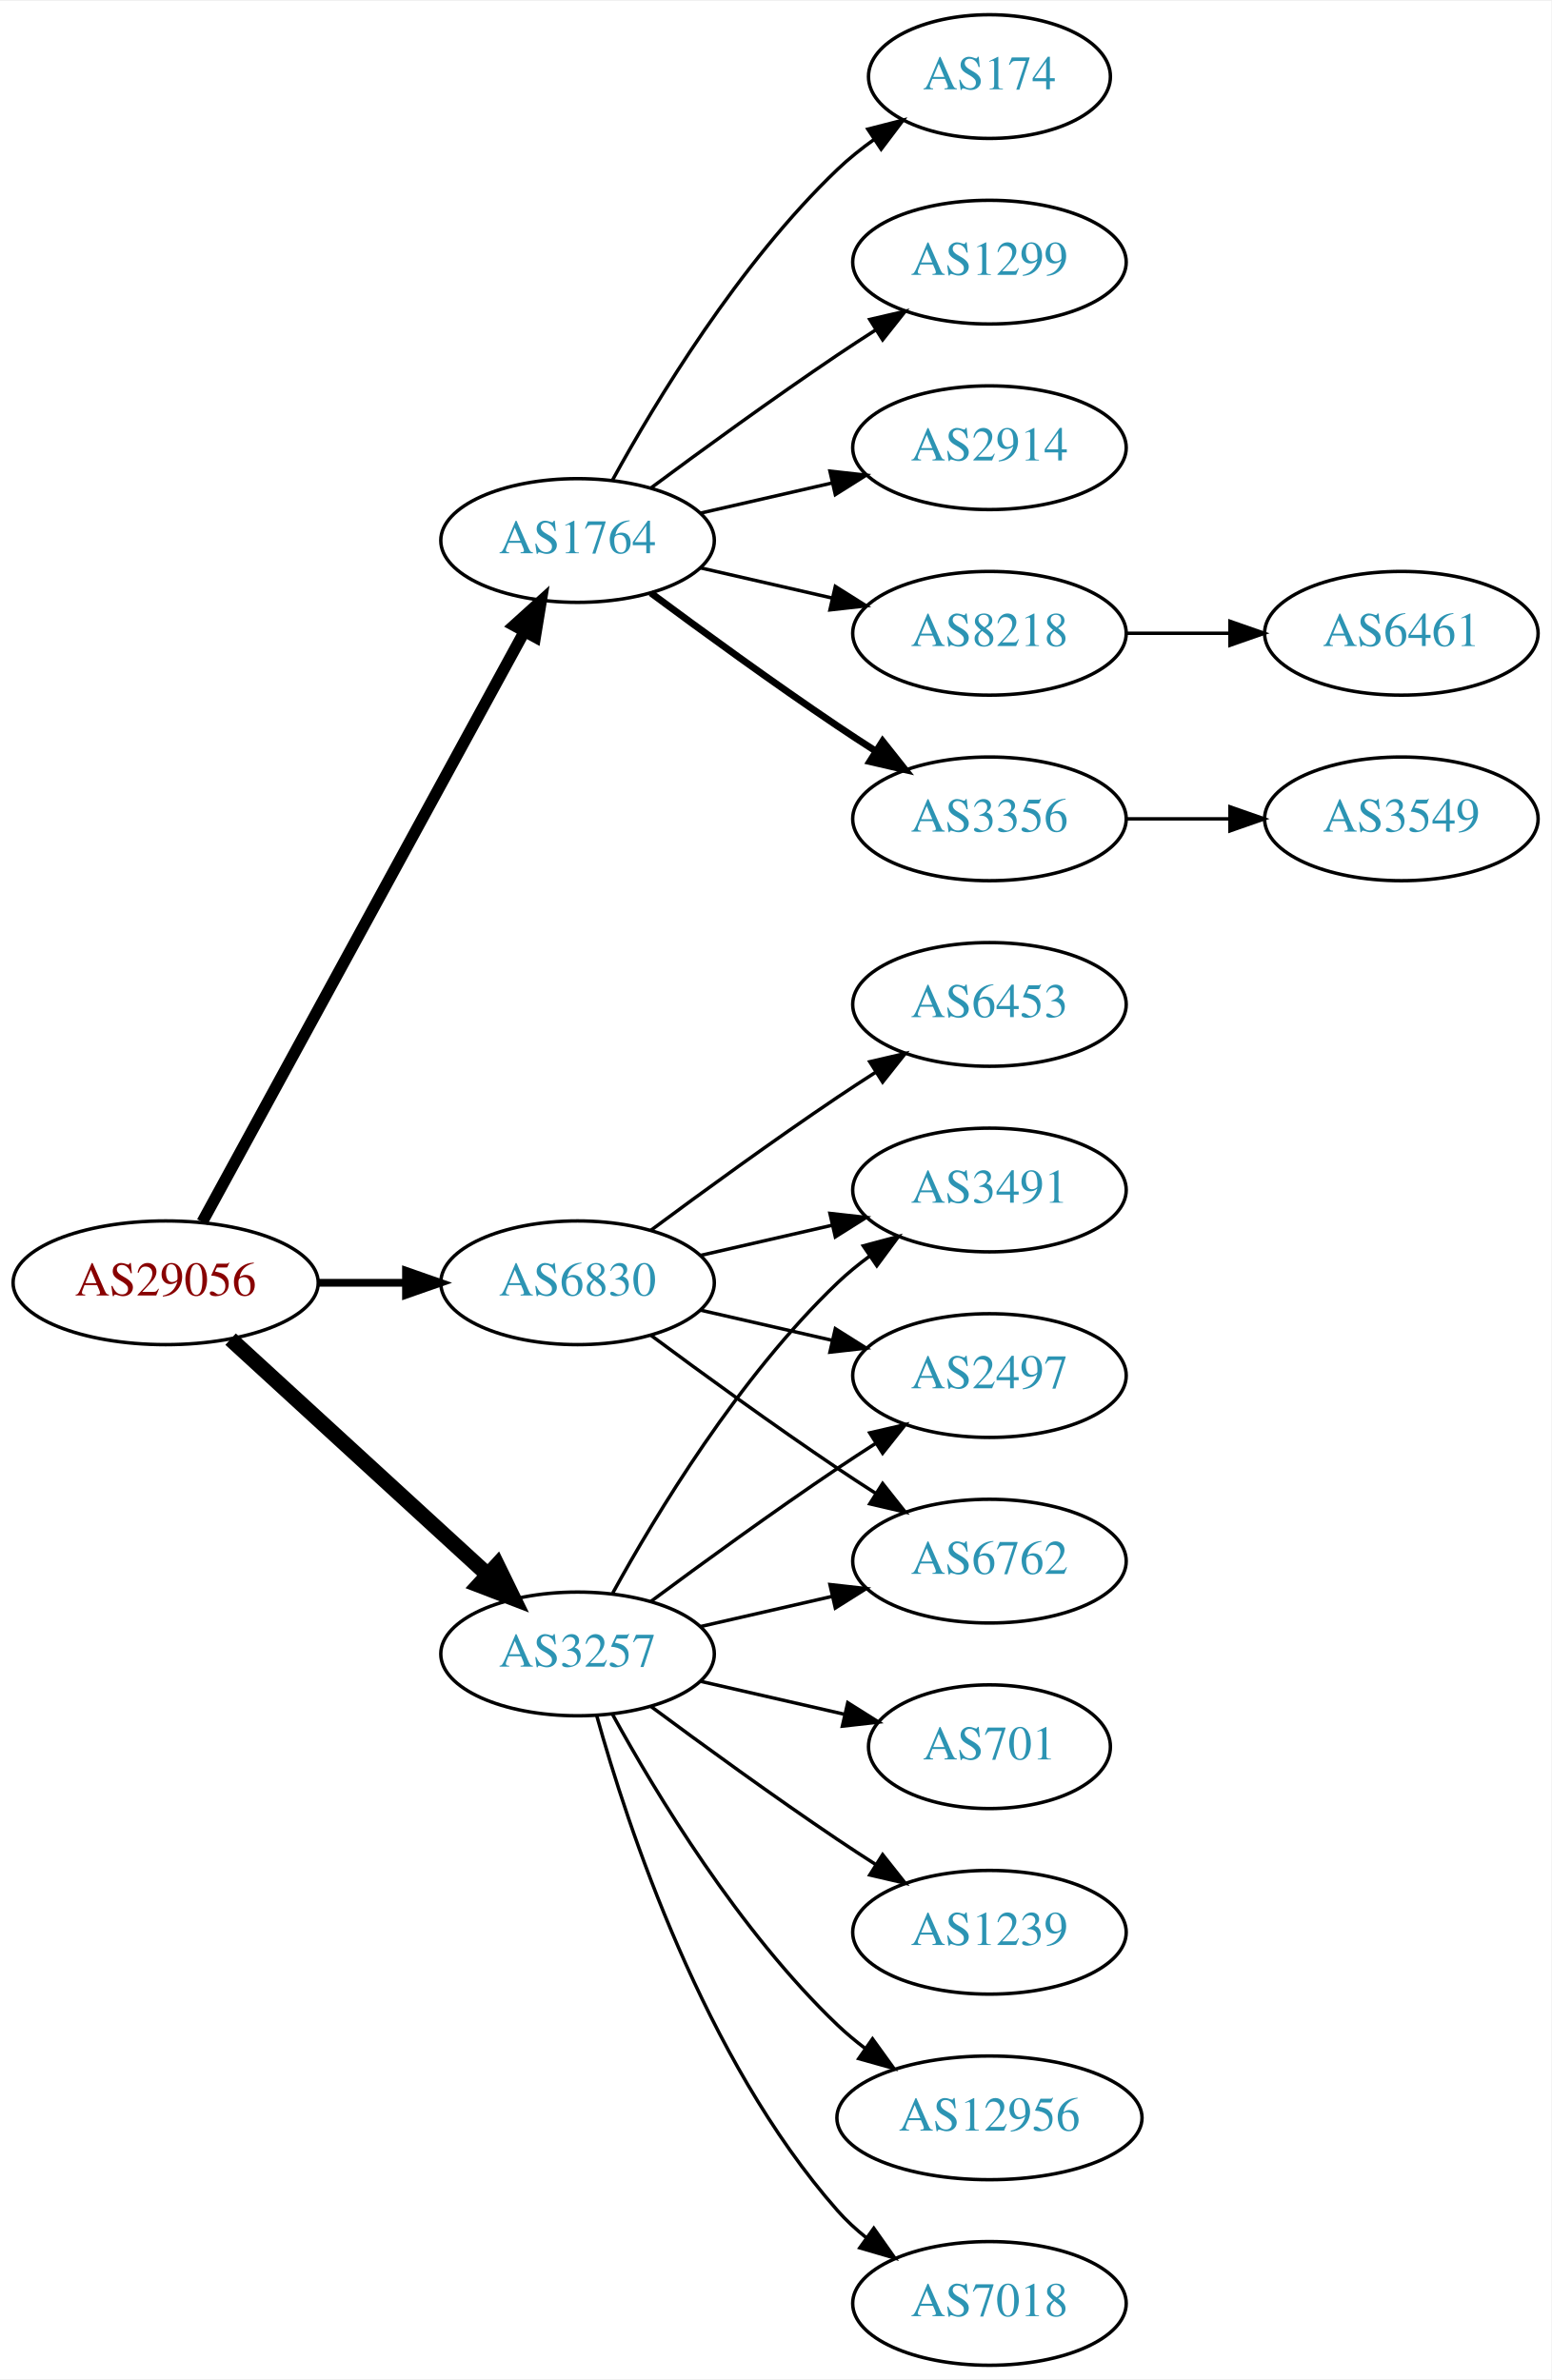
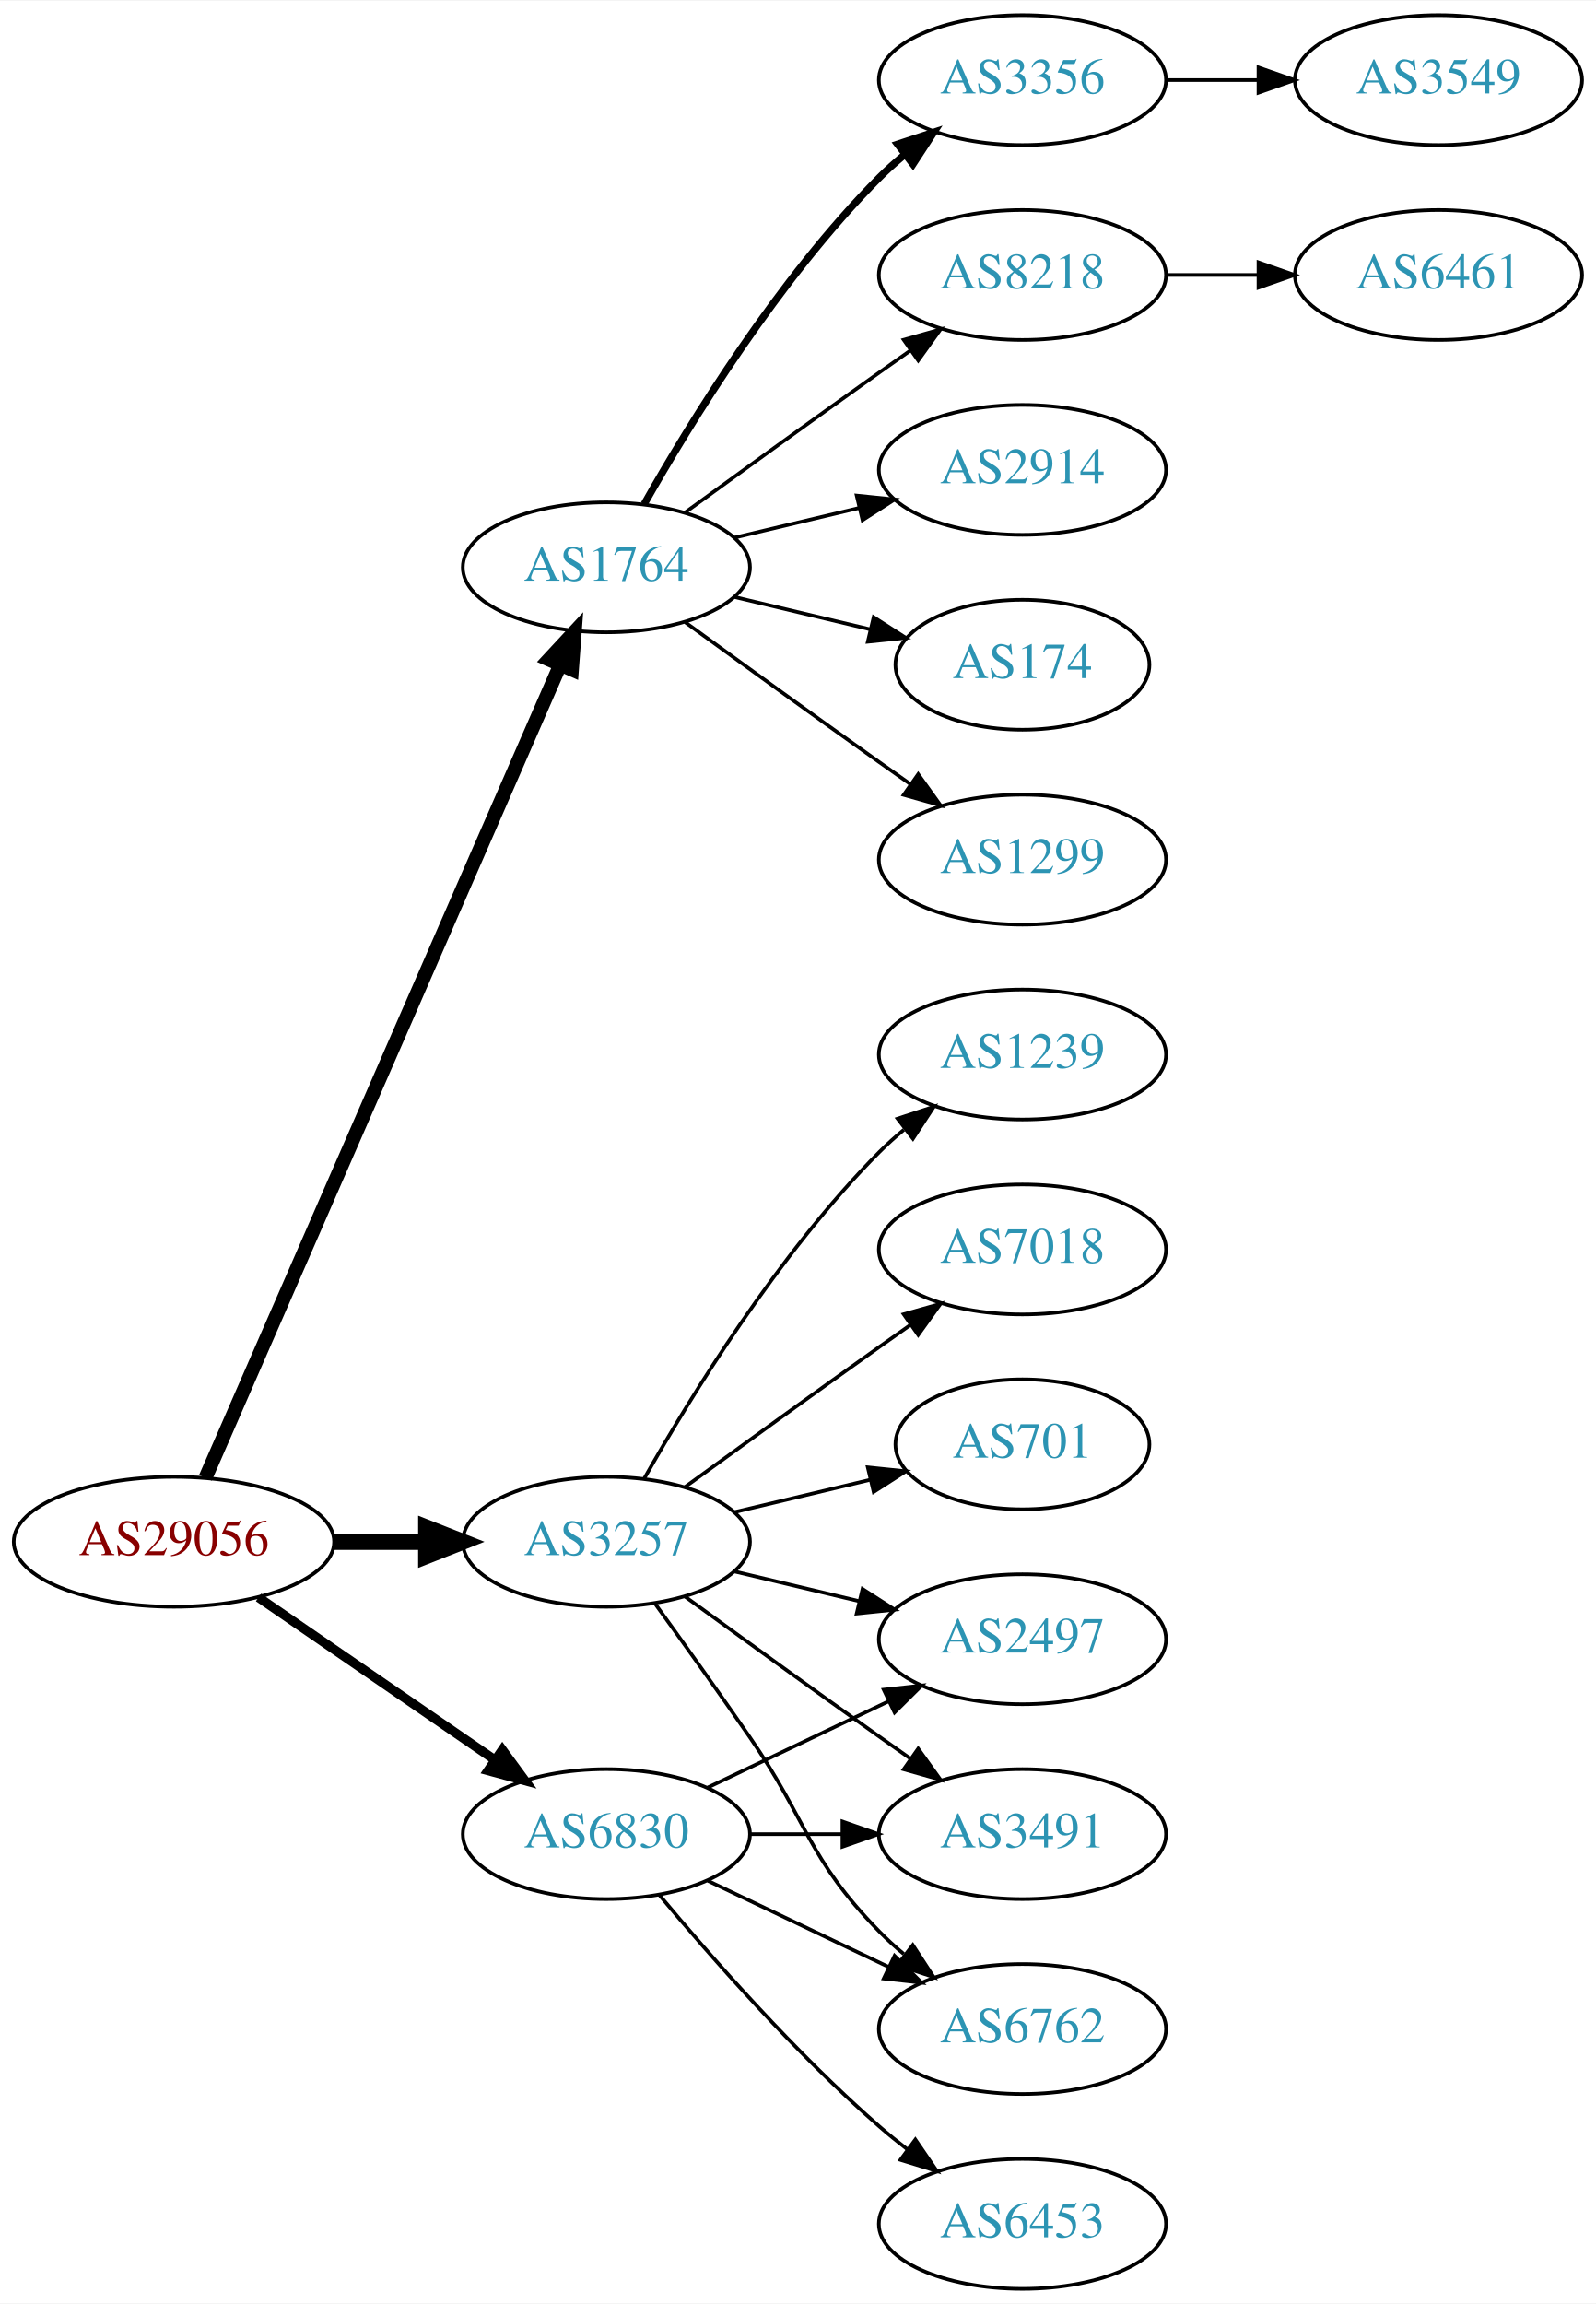
- <svg xmlns="http://www.w3.org/2000/svg" xmlns:xlink="http://www.w3.org/1999/xlink" width="451pt" height="692pt" viewBox="0.00 0.00 451.37 692.00">
-   <g id="graph0" class="graph" transform="scale(1 1) rotate(0) translate(4 688)">
-     <polygon fill="white" stroke="none" points="-4,4 -4,-688 447.37,-688 447.37,4 -4,4" />
+ <svg xmlns="http://www.w3.org/2000/svg" xmlns:xlink="http://www.w3.org/1999/xlink" width="442pt" height="638pt" viewBox="0.00 0.00 442.27 638.00">
+   <g id="graph0" class="graph" transform="scale(1 1) rotate(0) translate(4 634)">
+     <polygon fill="white" stroke="none" points="-4,4 -4,-634 438.271,-634 438.271,4 -4,4" />
    <g id="node1" class="node">
      <g id="a_node1">
        <a xlink:href="/asn/29056" xlink:title="AS29056 ~ Citycom Telekommunikation GmbH [AT]">
-           <ellipse fill="#ffffff" stroke="black" cx="44.196" cy="-315" rx="44.393" ry="18" />
-           <text text-anchor="middle" x="44.196" y="-311.3" font-family="Times,serif" font-size="14.00" fill="#880000">AS29056</text>
+           <ellipse fill="#ffffff" stroke="black" cx="44.196" cy="-207" rx="44.393" ry="18" />
+           <text text-anchor="middle" x="44.196" y="-203.3" font-family="Times,serif" font-size="14.00" fill="#880000">AS29056</text>
        </a>
      </g>
    </g>
    <g id="node2" class="node">
      <g id="a_node2">
        <a xlink:href="/asn/1764" xlink:title="AS1764 ~ NEXTLAYER-AS [AT]">
-           <ellipse fill="#ffffff" stroke="black" cx="164.039" cy="-531" rx="39.794" ry="18" />
-           <text text-anchor="middle" x="164.039" y="-527.3" font-family="Times,serif" font-size="14.00" fill="#2c94b3">AS1764</text>
+           <ellipse fill="#ffffff" stroke="black" cx="164.039" cy="-477" rx="39.794" ry="18" />
+           <text text-anchor="middle" x="164.039" y="-473.3" font-family="Times,serif" font-size="14.00" fill="#2c94b3">AS1764</text>
        </a>
      </g>
    </g>
    <g id="edge1" class="edge">
-       <path fill="none" stroke="black" stroke-width="3.375" d="M54.84,-332.676C75.521,-370.584 124.234,-459.873 148.613,-504.559" />
-       <polygon fill="black" stroke="black" stroke-width="3.375" points="145.565,-506.28 153.427,-513.383 151.71,-502.928 145.565,-506.28" />
+       <path fill="none" stroke="black" stroke-width="3.857" d="M52.928,-224.715C73.029,-270.771 127.038,-394.514 151.141,-449.739" />
+       <polygon fill="black" stroke="black" stroke-width="3.857" points="148.07,-451.454 155.278,-459.219 154.486,-448.654 148.07,-451.454" />
    </g>
    <g id="node3" class="node">
      <g id="a_node3">
        <a xlink:href="/asn/3257" xlink:title="AS3257 ~ GTT [DE]">
          <ellipse fill="#ffffff" stroke="black" cx="164.039" cy="-207" rx="39.794" ry="18" />
          <text text-anchor="middle" x="164.039" y="-203.3" font-family="Times,serif" font-size="14.00" fill="#2c94b3">AS3257</text>
        </a>
      </g>
    </g>
    <g id="edge2" class="edge">
-       <path fill="none" stroke="black" stroke-width="4.5" d="M63.094,-298.597C83.022,-280.333 115.38,-250.678 137.857,-230.079" />
-       <polygon fill="black" stroke="black" stroke-width="4.5" points="140.647,-232.863 145.359,-223.203 135.326,-227.057 140.647,-232.863" />
+       <path fill="none" stroke="black" stroke-width="4.5" d="M88.407,-207C96.72,-207 105.482,-207 113.965,-207" />
+       <polygon fill="black" stroke="black" stroke-width="4.5" points="114.123,-210.938 124.123,-207 114.123,-203.063 114.123,-210.938" />
    </g>
    <g id="node4" class="node">
      <g id="a_node4">
        <a xlink:href="/asn/6830" xlink:title="AS6830 ~ LGI-UPC [AT]">
-           <ellipse fill="#ffffff" stroke="black" cx="164.039" cy="-315" rx="39.794" ry="18" />
-           <text text-anchor="middle" x="164.039" y="-311.3" font-family="Times,serif" font-size="14.00" fill="#2c94b3">AS6830</text>
+           <ellipse fill="#ffffff" stroke="black" cx="164.039" cy="-126" rx="39.794" ry="18" />
+           <text text-anchor="middle" x="164.039" y="-122.3" font-family="Times,serif" font-size="14.00" fill="#2c94b3">AS6830</text>
        </a>
      </g>
    </g>
    <g id="edge3" class="edge">
-       <path fill="none" stroke="black" stroke-width="2.25" d="M88.407,-315C96.72,-315 105.482,-315 113.965,-315" />
-       <polygon fill="black" stroke="black" stroke-width="2.25" points="114.123,-318.5 124.123,-315 114.123,-311.5 114.123,-318.5" />
+       <path fill="none" stroke="black" stroke-width="2.571" d="M67.639,-191.574C86.22,-178.802 112.781,-160.545 133.161,-146.537" />
+       <polygon fill="black" stroke="black" stroke-width="2.571" points="135.216,-149.371 141.475,-140.822 131.251,-143.602 135.216,-149.371" />
    </g>
    <g id="node5" class="node">
      <g id="a_node5">
-         <a xlink:href="/asn/3356" xlink:title="AS3356 ~ Level 3 Parent, LLC [US]">
-           <ellipse fill="#ffffff" stroke="black" cx="283.881" cy="-450" rx="39.794" ry="18" />
-           <text text-anchor="middle" x="283.881" y="-446.3" font-family="Times,serif" font-size="14.00" fill="#2c94b3">AS3356</text>
+         <a xlink:href="/asn/8218" xlink:title="AS8218 ~ legacy Neotelecoms [FR]">
+           <ellipse fill="#ffffff" stroke="black" cx="279.332" cy="-558" rx="39.794" ry="18" />
+           <text text-anchor="middle" x="279.332" y="-554.3" font-family="Times,serif" font-size="14.00" fill="#2c94b3">AS8218</text>
        </a>
      </g>
    </g>
    <g id="edge4" class="edge">
-       <path fill="none" stroke="black" stroke-width="2" d="M185.369,-515.723C200.231,-504.696 220.976,-489.593 239.685,-477 243.234,-474.611 246.984,-472.161 250.733,-469.758" />
-       <polygon fill="black" stroke="black" stroke-width="2" points="252.801,-472.591 259.381,-464.288 249.059,-466.675 252.801,-472.591" />
+       <path fill="none" stroke="black" d="M185.887,-492.222C200.821,-503.091 221.435,-518.025 239.685,-531 242.506,-533.005 245.449,-535.085 248.397,-537.159" />
+       <polygon fill="black" stroke="black" points="246.424,-540.05 256.621,-542.926 250.443,-534.319 246.424,-540.05" />
    </g>
    <g id="node6" class="node">
      <g id="a_node6">
-         <a xlink:href="/asn/174" xlink:title="AS174 ~ Cogent Communications [US]">
-           <ellipse fill="#ffffff" stroke="black" cx="283.881" cy="-666" rx="35.194" ry="18" />
-           <text text-anchor="middle" x="283.881" y="-662.3" font-family="Times,serif" font-size="14.00" fill="#2c94b3">AS174</text>
+         <a xlink:href="/asn/2914" xlink:title="AS2914 ~ NTT America, Inc. [US]">
+           <ellipse fill="#ffffff" stroke="black" cx="279.332" cy="-504" rx="39.794" ry="18" />
+           <text text-anchor="middle" x="279.332" y="-500.3" font-family="Times,serif" font-size="14.00" fill="#2c94b3">AS2914</text>
        </a>
      </g>
    </g>
    <g id="edge5" class="edge">
-       <path fill="none" stroke="black" d="M174.28,-548.713C186.825,-571.561 211.002,-611.611 239.685,-639 242.939,-642.107 246.606,-645.046 250.393,-647.76" />
-       <polygon fill="black" stroke="black" points="248.495,-650.701 258.761,-653.322 252.37,-644.872 248.495,-650.701" />
+       <path fill="none" stroke="black" d="M199.646,-485.248C210.517,-487.838 222.671,-490.735 234.114,-493.462" />
+       <polygon fill="black" stroke="black" points="233.397,-496.889 243.936,-495.803 235.02,-490.08 233.397,-496.889" />
    </g>
    <g id="node7" class="node">
      <g id="a_node7">
-         <a xlink:href="/asn/1299" xlink:title="AS1299 ~ Telia Carrier [EU]">
-           <ellipse fill="#ffffff" stroke="black" cx="283.881" cy="-612" rx="39.794" ry="18" />
-           <text text-anchor="middle" x="283.881" y="-608.3" font-family="Times,serif" font-size="14.00" fill="#2c94b3">AS1299</text>
+         <a xlink:href="/asn/174" xlink:title="AS174 ~ Cogent Communications [US]">
+           <ellipse fill="#ffffff" stroke="black" cx="279.332" cy="-450" rx="35.194" ry="18" />
+           <text text-anchor="middle" x="279.332" y="-446.3" font-family="Times,serif" font-size="14.00" fill="#2c94b3">AS174</text>
        </a>
      </g>
    </g>
    <g id="edge6" class="edge">
-       <path fill="none" stroke="black" d="M185.369,-546.277C200.231,-557.304 220.976,-572.407 239.685,-585 243.234,-587.389 246.984,-589.839 250.733,-592.242" />
-       <polygon fill="black" stroke="black" points="249.059,-595.325 259.381,-597.712 252.801,-589.409 249.059,-595.325" />
+       <path fill="none" stroke="black" d="M199.646,-468.752C211.44,-465.942 224.745,-462.771 237.013,-459.847" />
+       <polygon fill="black" stroke="black" points="238.101,-463.186 247.018,-457.463 236.479,-456.376 238.101,-463.186" />
    </g>
    <g id="node8" class="node">
      <g id="a_node8">
-         <a xlink:href="/asn/2914" xlink:title="AS2914 ~ NTT America, Inc. [US]">
-           <ellipse fill="#ffffff" stroke="black" cx="283.881" cy="-558" rx="39.794" ry="18" />
-           <text text-anchor="middle" x="283.881" y="-554.3" font-family="Times,serif" font-size="14.00" fill="#2c94b3">AS2914</text>
+         <a xlink:href="/asn/1299" xlink:title="AS1299 ~ Telia Carrier [EU]">
+           <ellipse fill="#ffffff" stroke="black" cx="279.332" cy="-396" rx="39.794" ry="18" />
+           <text text-anchor="middle" x="279.332" y="-392.3" font-family="Times,serif" font-size="14.00" fill="#2c94b3">AS1299</text>
        </a>
      </g>
    </g>
    <g id="edge7" class="edge">
-       <path fill="none" stroke="black" d="M199.758,-538.955C211.758,-541.704 225.379,-544.825 238.071,-547.733" />
-       <polygon fill="black" stroke="black" points="237.474,-551.187 248.003,-550.009 239.037,-544.364 237.474,-551.187" />
+       <path fill="none" stroke="black" d="M185.887,-461.778C200.821,-450.909 221.435,-435.975 239.685,-423 242.506,-420.995 245.449,-418.915 248.397,-416.841" />
+       <polygon fill="black" stroke="black" points="250.443,-419.681 256.621,-411.074 246.424,-413.95 250.443,-419.681" />
    </g>
    <g id="node9" class="node">
      <g id="a_node9">
-         <a xlink:href="/asn/8218" xlink:title="AS8218 ~ legacy Neotelecoms [FR]">
-           <ellipse fill="#ffffff" stroke="black" cx="283.881" cy="-504" rx="39.794" ry="18" />
-           <text text-anchor="middle" x="283.881" y="-500.3" font-family="Times,serif" font-size="14.00" fill="#2c94b3">AS8218</text>
+         <a xlink:href="/asn/3356" xlink:title="AS3356 ~ Level 3 Parent, LLC [US]">
+           <ellipse fill="#ffffff" stroke="black" cx="279.332" cy="-612" rx="39.794" ry="18" />
+           <text text-anchor="middle" x="279.332" y="-608.3" font-family="Times,serif" font-size="14.00" fill="#2c94b3">AS3356</text>
        </a>
      </g>
    </g>
    <g id="edge8" class="edge">
-       <path fill="none" stroke="black" d="M199.758,-523.045C211.758,-520.296 225.379,-517.175 238.071,-514.267" />
-       <polygon fill="black" stroke="black" points="239.037,-517.636 248.003,-511.991 237.474,-510.813 239.037,-517.636" />
+       <path fill="none" stroke="black" stroke-width="2" d="M174.498,-494.49C187.28,-517.096 211.712,-556.886 239.685,-585 241.796,-587.121 244.092,-589.188 246.477,-591.171" />
+       <polygon fill="black" stroke="black" stroke-width="2" points="244.73,-594.242 254.793,-597.556 248.993,-588.69 244.73,-594.242" />
    </g>
    <g id="node12" class="node">
      <g id="a_node12">
-         <a xlink:href="/asn/7018" xlink:title="AS7018 ~ AT&amp;T Services, Inc. [US]">
-           <ellipse fill="#ffffff" stroke="black" cx="283.881" cy="-18" rx="39.794" ry="18" />
-           <text text-anchor="middle" x="283.881" y="-14.3" font-family="Times,serif" font-size="14.00" fill="#2c94b3">AS7018</text>
+         <a xlink:href="/asn/1239" xlink:title="AS1239 ~ Sprint [US]">
+           <ellipse fill="#ffffff" stroke="black" cx="279.332" cy="-342" rx="39.794" ry="18" />
+           <text text-anchor="middle" x="279.332" y="-338.3" font-family="Times,serif" font-size="14.00" fill="#2c94b3">AS1239</text>
        </a>
      </g>
    </g>
    <g id="edge11" class="edge">
-       <path fill="none" stroke="black" d="M169.612,-189.054C178.517,-157.005 200.801,-89.158 239.685,-45 242.169,-42.179 245.019,-39.551 248.044,-37.129" />
-       <polygon fill="black" stroke="black" points="250.23,-39.869 256.334,-31.209 246.162,-34.172 250.23,-39.869" />
+       <path fill="none" stroke="black" d="M174.498,-224.49C187.28,-247.096 211.712,-286.886 239.685,-315 241.796,-317.121 244.092,-319.188 246.477,-321.171" />
+       <polygon fill="black" stroke="black" points="244.73,-324.242 254.793,-327.556 248.993,-318.69 244.73,-324.242" />
    </g>
    <g id="node13" class="node">
      <g id="a_node13">
-         <a xlink:href="/asn/3491" xlink:title="AS3491 ~ PCCW Global, Inc. [US]">
-           <ellipse fill="#ffffff" stroke="black" cx="283.881" cy="-342" rx="39.794" ry="18" />
-           <text text-anchor="middle" x="283.881" y="-338.3" font-family="Times,serif" font-size="14.00" fill="#2c94b3">AS3491</text>
+         <a xlink:href="/asn/7018" xlink:title="AS7018 ~ AT&amp;T Services, Inc. [US]">
+           <ellipse fill="#ffffff" stroke="black" cx="279.332" cy="-288" rx="39.794" ry="18" />
+           <text text-anchor="middle" x="279.332" y="-284.3" font-family="Times,serif" font-size="14.00" fill="#2c94b3">AS7018</text>
        </a>
      </g>
    </g>
    <g id="edge12" class="edge">
-       <path fill="none" stroke="black" d="M174.28,-224.713C186.825,-247.561 211.002,-287.611 239.685,-315 242.553,-317.739 245.742,-320.347 249.051,-322.785" />
-       <polygon fill="black" stroke="black" points="247.175,-325.742 257.411,-328.477 251.114,-319.956 247.175,-325.742" />
+       <path fill="none" stroke="black" d="M185.887,-222.222C200.821,-233.091 221.435,-248.025 239.685,-261 242.506,-263.005 245.449,-265.085 248.397,-267.159" />
+       <polygon fill="black" stroke="black" points="246.424,-270.05 256.621,-272.926 250.443,-264.319 246.424,-270.05" />
    </g>
    <g id="node14" class="node">
      <g id="a_node14">
        <a xlink:href="/asn/2497" xlink:title="AS2497 ~ Internet Initiative Japan Inc. [JP]">
-           <ellipse fill="#ffffff" stroke="black" cx="283.881" cy="-288" rx="39.794" ry="18" />
-           <text text-anchor="middle" x="283.881" y="-284.3" font-family="Times,serif" font-size="14.00" fill="#2c94b3">AS2497</text>
+           <ellipse fill="#ffffff" stroke="black" cx="279.332" cy="-180" rx="39.794" ry="18" />
+           <text text-anchor="middle" x="279.332" y="-176.3" font-family="Times,serif" font-size="14.00" fill="#2c94b3">AS2497</text>
        </a>
      </g>
    </g>
    <g id="edge13" class="edge">
-       <path fill="none" stroke="black" d="M185.369,-222.277C200.231,-233.304 220.976,-248.407 239.685,-261 243.234,-263.389 246.984,-265.839 250.733,-268.242" />
-       <polygon fill="black" stroke="black" points="249.059,-271.325 259.381,-273.712 252.801,-265.409 249.059,-271.325" />
+       <path fill="none" stroke="black" d="M199.646,-198.752C210.517,-196.162 222.671,-193.265 234.114,-190.538" />
+       <polygon fill="black" stroke="black" points="235.02,-193.92 243.936,-188.197 233.397,-187.111 235.02,-193.92" />
    </g>
    <g id="node15" class="node">
      <g id="a_node15">
-         <a xlink:href="/asn/6762" xlink:title="AS6762 ~ TELECOM ITALIA SPARKLE S.p.A. [IT]">
-           <ellipse fill="#ffffff" stroke="black" cx="283.881" cy="-234" rx="39.794" ry="18" />
-           <text text-anchor="middle" x="283.881" y="-230.3" font-family="Times,serif" font-size="14.00" fill="#2c94b3">AS6762</text>
+         <a xlink:href="/asn/3491" xlink:title="AS3491 ~ PCCW Global, Inc. [US]">
+           <ellipse fill="#ffffff" stroke="black" cx="279.332" cy="-126" rx="39.794" ry="18" />
+           <text text-anchor="middle" x="279.332" y="-122.3" font-family="Times,serif" font-size="14.00" fill="#2c94b3">AS3491</text>
        </a>
      </g>
    </g>
    <g id="edge14" class="edge">
-       <path fill="none" stroke="black" d="M199.758,-214.955C211.758,-217.704 225.379,-220.825 238.071,-223.733" />
-       <polygon fill="black" stroke="black" points="237.474,-227.187 248.003,-226.009 239.037,-220.364 237.474,-227.187" />
+       <path fill="none" stroke="black" d="M185.887,-191.778C200.821,-180.909 221.435,-165.975 239.685,-153 242.506,-150.995 245.449,-148.915 248.397,-146.841" />
+       <polygon fill="black" stroke="black" points="250.443,-149.681 256.621,-141.074 246.424,-143.95 250.443,-149.681" />
    </g>
    <g id="node16" class="node">
      <g id="a_node16">
-         <a xlink:href="/asn/701" xlink:title="AS701 ~ UUNET [US]">
-           <ellipse fill="#ffffff" stroke="black" cx="283.881" cy="-180" rx="35.194" ry="18" />
-           <text text-anchor="middle" x="283.881" y="-176.3" font-family="Times,serif" font-size="14.00" fill="#2c94b3">AS701</text>
+         <a xlink:href="/asn/6762" xlink:title="AS6762 ~ TELECOM ITALIA SPARKLE S.p.A. [IT]">
+           <ellipse fill="#ffffff" stroke="black" cx="279.332" cy="-72" rx="39.794" ry="18" />
+           <text text-anchor="middle" x="279.332" y="-68.3" font-family="Times,serif" font-size="14.00" fill="#2c94b3">AS6762</text>
        </a>
      </g>
    </g>
    <g id="edge15" class="edge">
-       <path fill="none" stroke="black" d="M199.758,-199.045C212.85,-196.045 227.873,-192.604 241.513,-189.478" />
-       <polygon fill="black" stroke="black" points="242.655,-192.807 251.621,-187.162 241.091,-185.984 242.655,-192.807" />
+       <path fill="none" stroke="black" d="M177.718,-189.594C185.333,-179.063 195.166,-165.33 203.685,-153 220.081,-129.269 219.513,-119.617 239.685,-99 241.778,-96.861 244.061,-94.782 246.438,-92.79" />
+       <polygon fill="black" stroke="black" points="248.956,-95.268 254.738,-86.389 244.681,-89.725 248.956,-95.268" />
    </g>
    <g id="node17" class="node">
      <g id="a_node17">
-         <a xlink:href="/asn/1239" xlink:title="AS1239 ~ Sprint [US]">
-           <ellipse fill="#ffffff" stroke="black" cx="283.881" cy="-126" rx="39.794" ry="18" />
-           <text text-anchor="middle" x="283.881" y="-122.3" font-family="Times,serif" font-size="14.00" fill="#2c94b3">AS1239</text>
+         <a xlink:href="/asn/701" xlink:title="AS701 ~ UUNET [US]">
+           <ellipse fill="#ffffff" stroke="black" cx="279.332" cy="-234" rx="35.194" ry="18" />
+           <text text-anchor="middle" x="279.332" y="-230.3" font-family="Times,serif" font-size="14.00" fill="#2c94b3">AS701</text>
        </a>
      </g>
    </g>
    <g id="edge16" class="edge">
-       <path fill="none" stroke="black" d="M185.369,-191.723C200.231,-180.696 220.976,-165.593 239.685,-153 243.234,-150.611 246.984,-148.161 250.733,-145.758" />
-       <polygon fill="black" stroke="black" points="252.801,-148.591 259.381,-140.288 249.059,-142.675 252.801,-148.591" />
+       <path fill="none" stroke="black" d="M199.646,-215.248C211.44,-218.058 224.745,-221.229 237.013,-224.153" />
+       <polygon fill="black" stroke="black" points="236.479,-227.624 247.018,-226.537 238.101,-220.814 236.479,-227.624" />
+     </g>
+     <g id="edge18" class="edge">
+       <path fill="none" stroke="black" d="M192.175,-138.934C207.169,-146.081 225.99,-155.052 242.213,-162.785" />
+       <polygon fill="black" stroke="black" points="240.884,-166.028 251.417,-167.171 243.895,-159.709 240.884,-166.028" />
+     </g>
+     <g id="edge20" class="edge">
+       <path fill="none" stroke="black" d="M203.711,-126C211.914,-126 220.678,-126 229.21,-126" />
+       <polygon fill="black" stroke="black" points="229.449,-129.5 239.449,-126 229.449,-122.5 229.449,-129.5" />
+     </g>
+     <g id="edge17" class="edge">
+       <path fill="none" stroke="black" d="M192.175,-113.066C207.169,-105.919 225.99,-96.948 242.213,-89.215" />
+       <polygon fill="black" stroke="black" points="243.895,-92.291 251.417,-84.829 240.884,-85.972 243.895,-92.291" />
    </g>
    <g id="node18" class="node">
      <g id="a_node18">
-         <a xlink:href="/asn/12956" xlink:title="AS12956 ~ TELXIUS [ES]">
-           <ellipse fill="#ffffff" stroke="black" cx="283.881" cy="-72" rx="44.393" ry="18" />
-           <text text-anchor="middle" x="283.881" y="-68.3" font-family="Times,serif" font-size="14.00" fill="#2c94b3">AS12956</text>
-         </a>
-       </g>
-     </g>
-     <g id="edge17" class="edge">
-       <path fill="none" stroke="black" d="M174.28,-189.287C186.825,-166.439 211.002,-126.389 239.685,-99 242.192,-96.607 244.943,-94.313 247.805,-92.145" />
-       <polygon fill="black" stroke="black" points="249.857,-94.982 256.056,-86.389 245.852,-89.241 249.857,-94.982" />
-     </g>
-     <g id="edge18" class="edge">
-       <path fill="none" stroke="black" d="M199.758,-322.955C211.758,-325.704 225.379,-328.825 238.071,-331.733" />
-       <polygon fill="black" stroke="black" points="237.474,-335.187 248.003,-334.009 239.037,-328.364 237.474,-335.187" />
-     </g>
-     <g id="edge20" class="edge">
-       <path fill="none" stroke="black" d="M199.758,-307.045C211.758,-304.296 225.379,-301.175 238.071,-298.267" />
-       <polygon fill="black" stroke="black" points="239.037,-301.636 248.003,-295.991 237.474,-294.813 239.037,-301.636" />
+         <a xlink:href="/asn/6453" xlink:title="AS6453 ~ TATA COMMUNICATIONS (AMERICA) INC [US]">
+           <ellipse fill="#ffffff" stroke="black" cx="279.332" cy="-18" rx="39.794" ry="18" />
+           <text text-anchor="middle" x="279.332" y="-14.3" font-family="Times,serif" font-size="14.00" fill="#2c94b3">AS6453</text>
+         </a>
+       </g>
    </g>
    <g id="edge19" class="edge">
-       <path fill="none" stroke="black" d="M185.369,-299.723C200.231,-288.696 220.976,-273.593 239.685,-261 243.234,-258.611 246.984,-256.161 250.733,-253.758" />
-       <polygon fill="black" stroke="black" points="252.801,-256.591 259.381,-248.288 249.059,-250.675 252.801,-256.591" />
-     </g>
-     <g id="node19" class="node">
-       <g id="a_node19">
-         <a xlink:href="/asn/6453" xlink:title="AS6453 ~ TATA COMMUNICATIONS (AMERICA) INC [US]">
-           <ellipse fill="#ffffff" stroke="black" cx="283.881" cy="-396" rx="39.794" ry="18" />
-           <text text-anchor="middle" x="283.881" y="-392.3" font-family="Times,serif" font-size="14.00" fill="#2c94b3">AS6453</text>
-         </a>
-       </g>
-     </g>
-     <g id="edge21" class="edge">
-       <path fill="none" stroke="black" d="M185.369,-330.277C200.231,-341.304 220.976,-356.407 239.685,-369 243.234,-371.389 246.984,-373.839 250.733,-376.242" />
-       <polygon fill="black" stroke="black" points="249.059,-379.325 259.381,-381.712 252.801,-373.409 249.059,-379.325" />
+       <path fill="none" stroke="black" d="M178.669,-109.183C192.951,-92.071 216.498,-65.255 239.685,-45 242.151,-42.846 244.789,-40.706 247.487,-38.628" />
+       <polygon fill="black" stroke="black" points="249.66,-41.375 255.641,-32.63 245.512,-35.736 249.66,-41.375" />
    </g>
    <g id="node10" class="node">
      <g id="a_node10">
-         <a xlink:href="/asn/3549" xlink:title="AS3549 ~ Level 3 Parent, LLC [US]">
-           <ellipse fill="#ffffff" stroke="black" cx="403.724" cy="-450" rx="39.794" ry="18" />
-           <text text-anchor="middle" x="403.724" y="-446.3" font-family="Times,serif" font-size="14.00" fill="#2c94b3">AS3549</text>
+         <a xlink:href="/asn/6461" xlink:title="AS6461 ~ Zayo Bandwidth [US]">
+           <ellipse fill="#ffffff" stroke="black" cx="394.625" cy="-558" rx="39.794" ry="18" />
+           <text text-anchor="middle" x="394.625" y="-554.3" font-family="Times,serif" font-size="14.00" fill="#2c94b3">AS6461</text>
        </a>
      </g>
    </g>
    <g id="edge9" class="edge">
-       <path fill="none" stroke="black" d="M323.794,-450C333.347,-450 343.697,-450 353.659,-450" />
-       <polygon fill="black" stroke="black" points="353.852,-453.5 363.852,-450 353.852,-446.5 353.852,-453.5" />
+       <path fill="none" stroke="black" d="M319.004,-558C327.207,-558 335.971,-558 344.503,-558" />
+       <polygon fill="black" stroke="black" points="344.742,-561.5 354.742,-558 344.742,-554.5 344.742,-561.5" />
    </g>
    <g id="node11" class="node">
      <g id="a_node11">
-         <a xlink:href="/asn/6461" xlink:title="AS6461 ~ Zayo Bandwidth [US]">
-           <ellipse fill="#ffffff" stroke="black" cx="403.724" cy="-504" rx="39.794" ry="18" />
-           <text text-anchor="middle" x="403.724" y="-500.3" font-family="Times,serif" font-size="14.00" fill="#2c94b3">AS6461</text>
+         <a xlink:href="/asn/3549" xlink:title="AS3549 ~ Level 3 Parent, LLC [US]">
+           <ellipse fill="#ffffff" stroke="black" cx="394.625" cy="-612" rx="39.794" ry="18" />
+           <text text-anchor="middle" x="394.625" y="-608.3" font-family="Times,serif" font-size="14.00" fill="#2c94b3">AS3549</text>
        </a>
      </g>
    </g>
    <g id="edge10" class="edge">
-       <path fill="none" stroke="black" d="M323.794,-504C333.347,-504 343.697,-504 353.659,-504" />
-       <polygon fill="black" stroke="black" points="353.852,-507.5 363.852,-504 353.852,-500.5 353.852,-507.5" />
+       <path fill="none" stroke="black" d="M319.004,-612C327.207,-612 335.971,-612 344.503,-612" />
+       <polygon fill="black" stroke="black" points="344.742,-615.5 354.742,-612 344.742,-608.5 344.742,-615.5" />
    </g>
  </g>
</svg>
